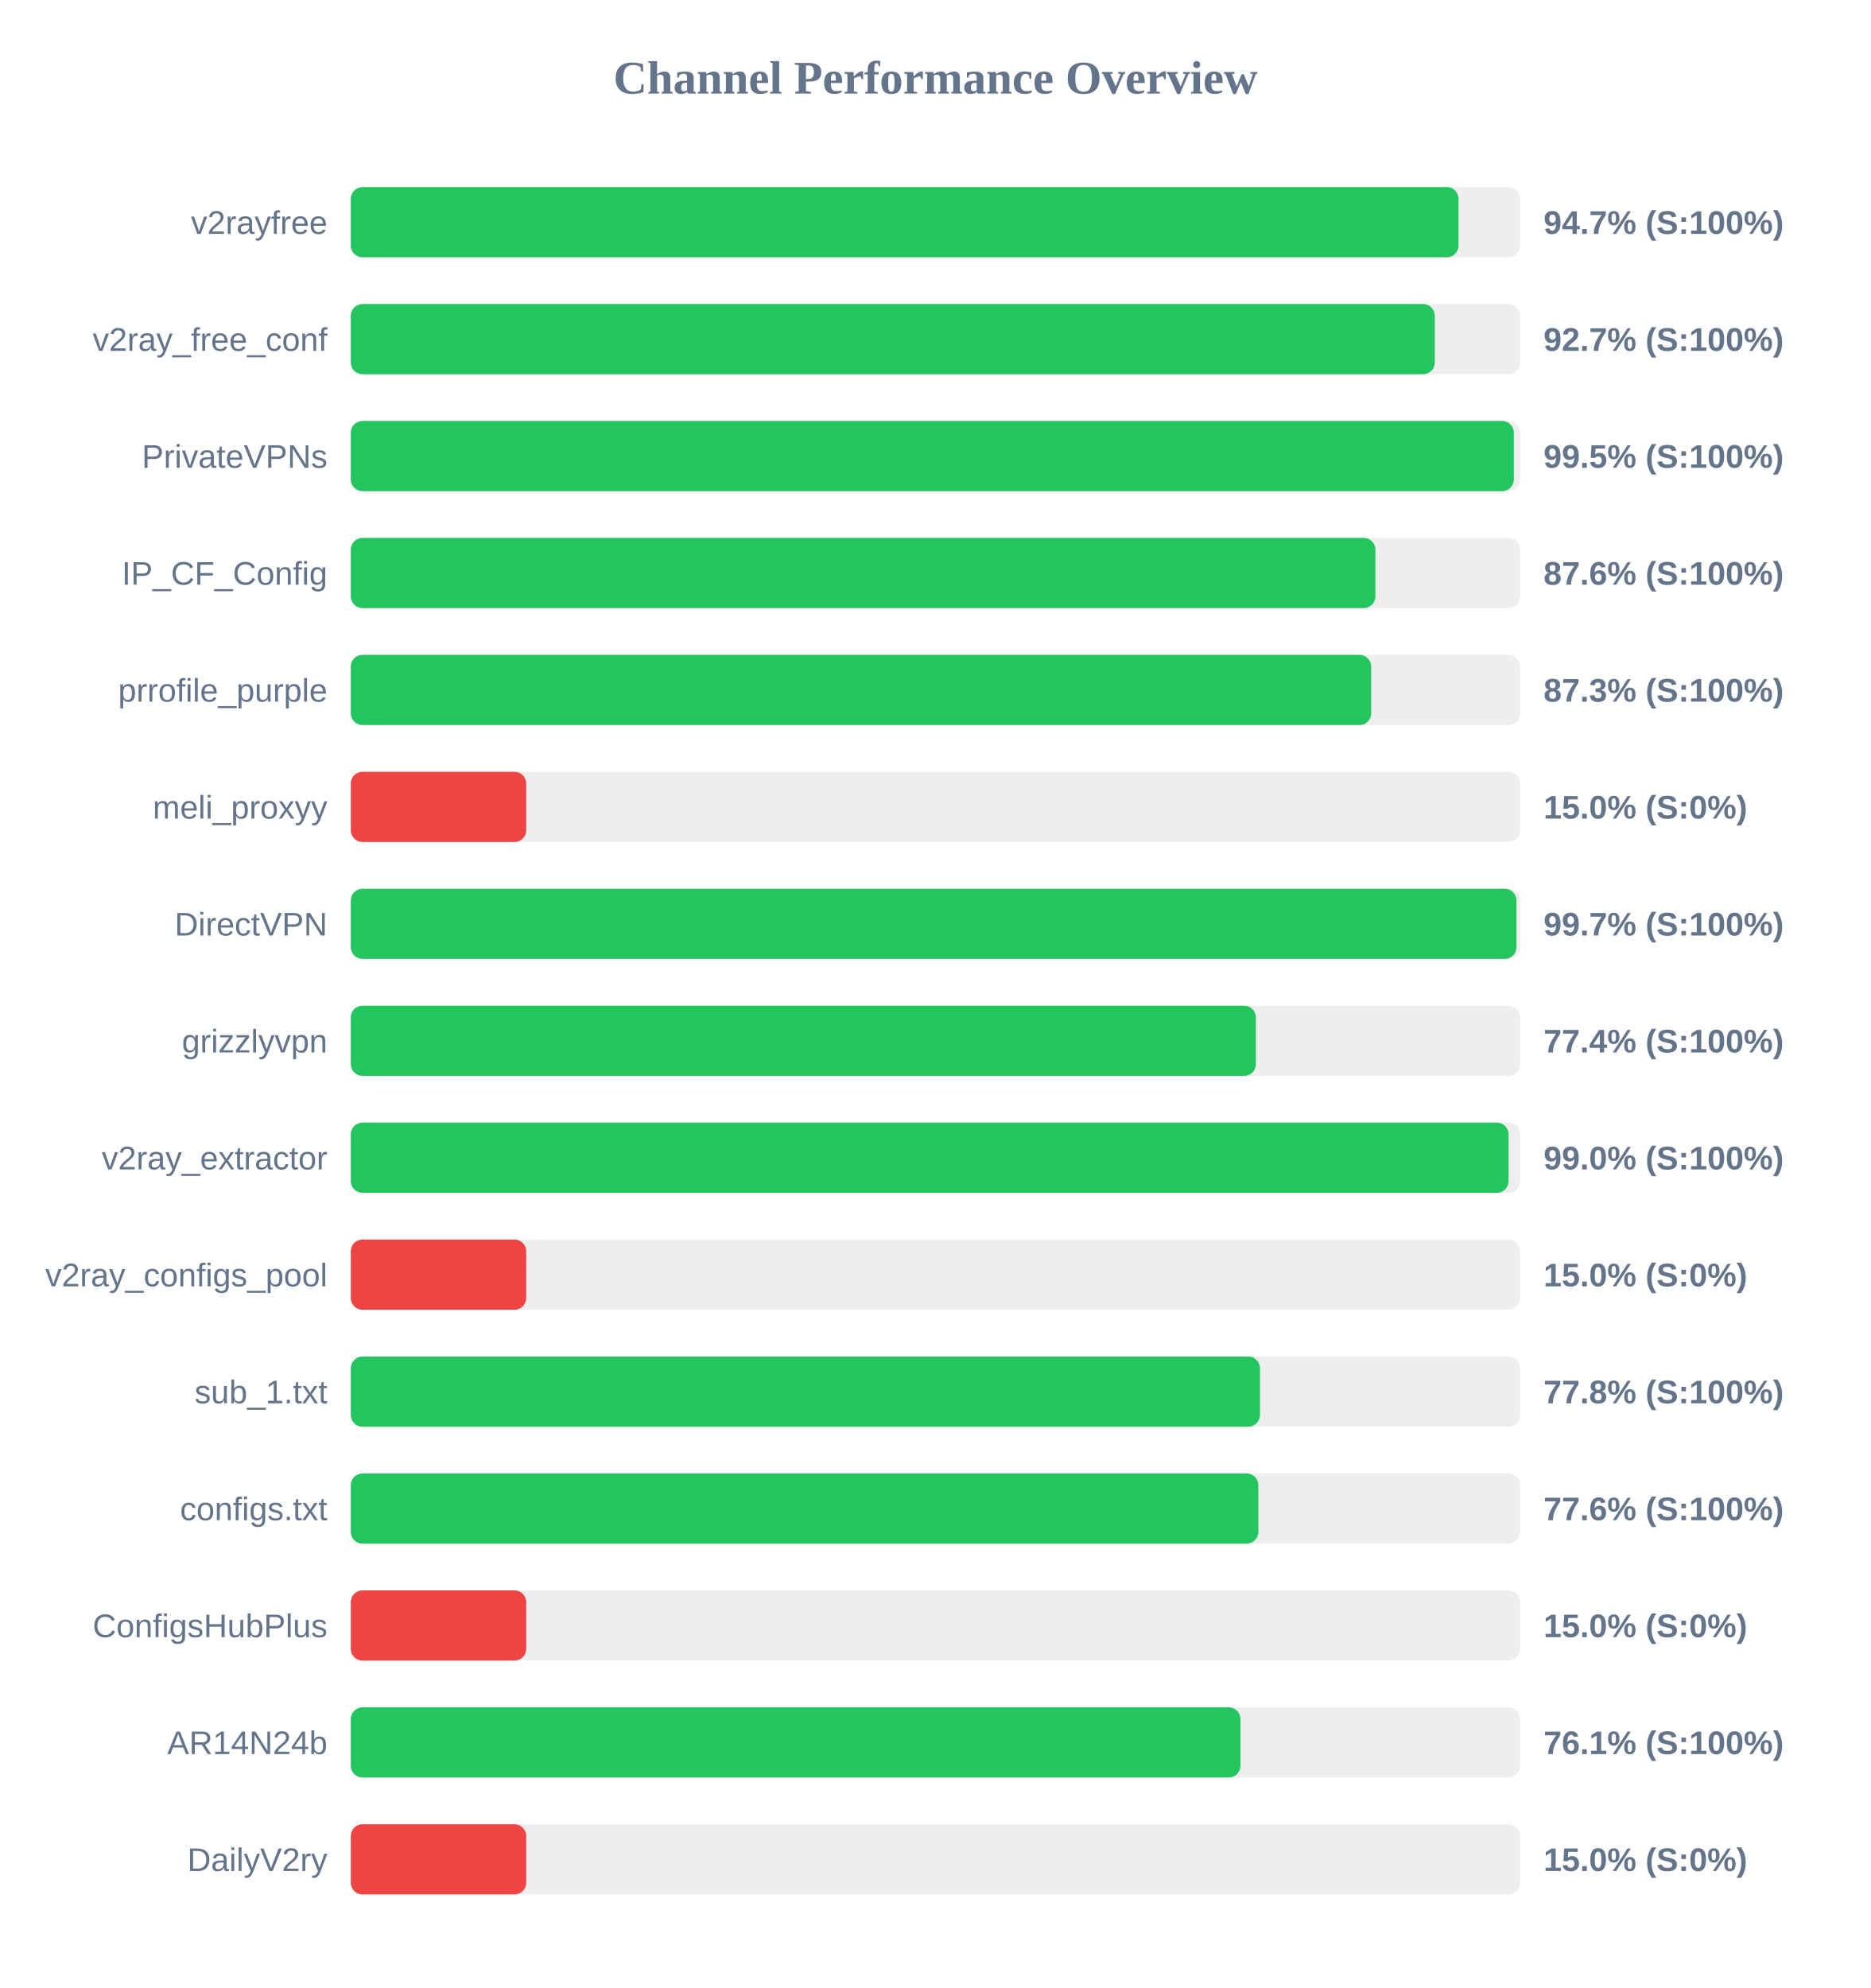
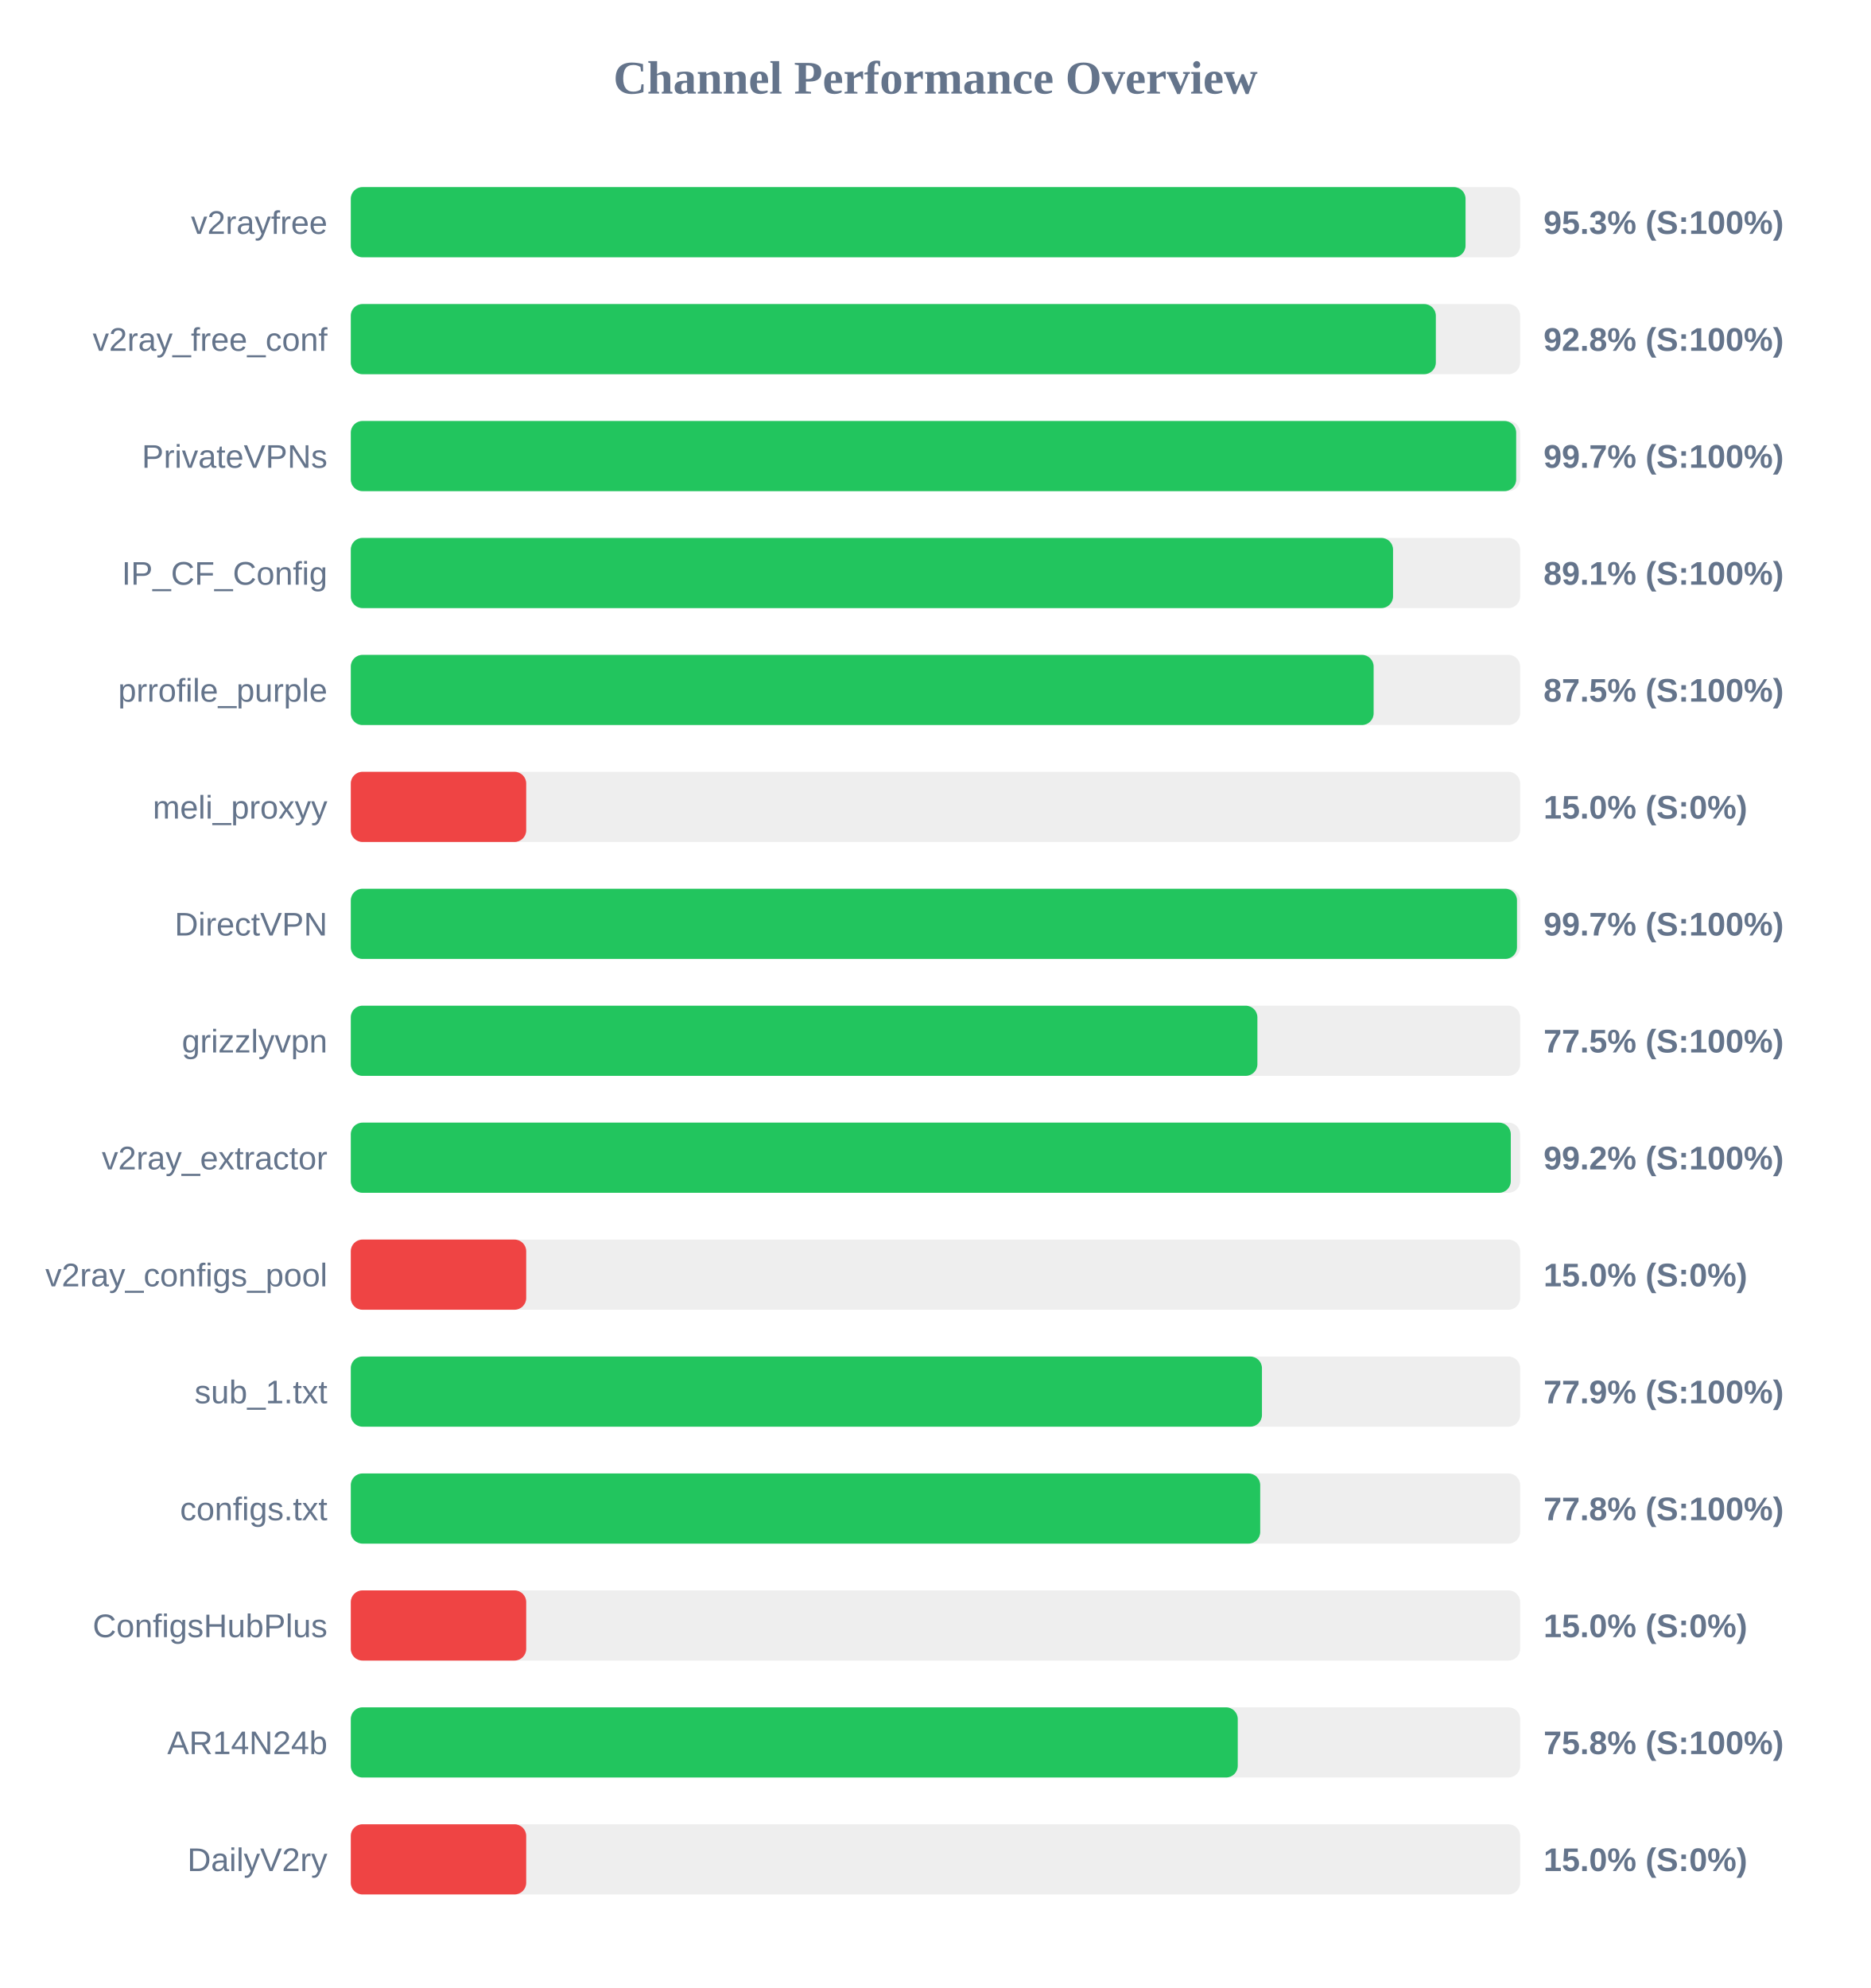
<svg xmlns="http://www.w3.org/2000/svg" width="800" height="850" version="1.1">
  <style>
        .row { font: 14px Arial; fill: #64748b; }
        .score { font: bold 14px Arial; fill: #64748b; }
    </style>
  <text x="400" y="40" text-anchor="middle" font-size="20px" font-weight="bold" fill="#64748b">Channel Performance Overview</text>
  <rect x="150" y="80" width="500" height="30" fill="#eee" rx="5" />
-   <rect x="150" y="80" width="473.65" height="30" fill="#22c55e" rx="5" />
+   <rect x="150" y="80" width="476.65" height="30" fill="#22c55e" rx="5" />
  <text x="140" y="100" text-anchor="end" class="row">v2rayfree</text>
-   <text x="660" y="100" text-anchor="start" class="score">94.7% (S:100%)</text>
+   <text x="660" y="100" text-anchor="start" class="score">95.3% (S:100%)</text>
  <rect x="150" y="130" width="500" height="30" fill="#eee" rx="5" />
-   <rect x="150" y="130" width="463.5" height="30" fill="#22c55e" rx="5" />
+   <rect x="150" y="130" width="463.95" height="30" fill="#22c55e" rx="5" />
  <text x="140" y="150" text-anchor="end" class="row">v2ray_free_conf</text>
-   <text x="660" y="150" text-anchor="start" class="score">92.7% (S:100%)</text>
+   <text x="660" y="150" text-anchor="start" class="score">92.8% (S:100%)</text>
  <rect x="150" y="180" width="500" height="30" fill="#eee" rx="5" />
-   <rect x="150" y="180" width="497.3" height="30" fill="#22c55e" rx="5" />
+   <rect x="150" y="180" width="498.3" height="30" fill="#22c55e" rx="5" />
  <text x="140" y="200" text-anchor="end" class="row">PrivateVPNs</text>
-   <text x="660" y="200" text-anchor="start" class="score">99.5% (S:100%)</text>
+   <text x="660" y="200" text-anchor="start" class="score">99.7% (S:100%)</text>
  <rect x="150" y="230" width="500" height="30" fill="#eee" rx="5" />
-   <rect x="150" y="230" width="438.1" height="30" fill="#22c55e" rx="5" />
+   <rect x="150" y="230" width="445.65" height="30" fill="#22c55e" rx="5" />
  <text x="140" y="250" text-anchor="end" class="row">IP_CF_Config</text>
-   <text x="660" y="250" text-anchor="start" class="score">87.6% (S:100%)</text>
+   <text x="660" y="250" text-anchor="start" class="score">89.1% (S:100%)</text>
  <rect x="150" y="280" width="500" height="30" fill="#eee" rx="5" />
-   <rect x="150" y="280" width="436.3" height="30" fill="#22c55e" rx="5" />
+   <rect x="150" y="280" width="437.35" height="30" fill="#22c55e" rx="5" />
  <text x="140" y="300" text-anchor="end" class="row">prrofile_purple</text>
-   <text x="660" y="300" text-anchor="start" class="score">87.3% (S:100%)</text>
+   <text x="660" y="300" text-anchor="start" class="score">87.5% (S:100%)</text>
  <rect x="150" y="330" width="500" height="30" fill="#eee" rx="5" />
  <rect x="150" y="330" width="75.0" height="30" fill="#ef4444" rx="5" />
  <text x="140" y="350" text-anchor="end" class="row">meli_proxyy</text>
  <text x="660" y="350" text-anchor="start" class="score">15.0% (S:0%)</text>
  <rect x="150" y="380" width="500" height="30" fill="#eee" rx="5" />
-   <rect x="150" y="380" width="498.4" height="30" fill="#22c55e" rx="5" />
+   <rect x="150" y="380" width="498.65" height="30" fill="#22c55e" rx="5" />
  <text x="140" y="400" text-anchor="end" class="row">DirectVPN</text>
  <text x="660" y="400" text-anchor="start" class="score">99.7% (S:100%)</text>
  <rect x="150" y="430" width="500" height="30" fill="#eee" rx="5" />
-   <rect x="150" y="430" width="387.0" height="30" fill="#22c55e" rx="5" />
+   <rect x="150" y="430" width="387.65" height="30" fill="#22c55e" rx="5" />
  <text x="140" y="450" text-anchor="end" class="row">grizzlyvpn</text>
-   <text x="660" y="450" text-anchor="start" class="score">77.4% (S:100%)</text>
+   <text x="660" y="450" text-anchor="start" class="score">77.5% (S:100%)</text>
  <rect x="150" y="480" width="500" height="30" fill="#eee" rx="5" />
-   <rect x="150" y="480" width="495.05" height="30" fill="#22c55e" rx="5" />
+   <rect x="150" y="480" width="496.0" height="30" fill="#22c55e" rx="5" />
  <text x="140" y="500" text-anchor="end" class="row">v2ray_extractor</text>
-   <text x="660" y="500" text-anchor="start" class="score">99.0% (S:100%)</text>
+   <text x="660" y="500" text-anchor="start" class="score">99.2% (S:100%)</text>
  <rect x="150" y="530" width="500" height="30" fill="#eee" rx="5" />
  <rect x="150" y="530" width="75.0" height="30" fill="#ef4444" rx="5" />
  <text x="140" y="550" text-anchor="end" class="row">v2ray_configs_pool</text>
  <text x="660" y="550" text-anchor="start" class="score">15.0% (S:0%)</text>
  <rect x="150" y="580" width="500" height="30" fill="#eee" rx="5" />
-   <rect x="150" y="580" width="388.75" height="30" fill="#22c55e" rx="5" />
+   <rect x="150" y="580" width="389.6" height="30" fill="#22c55e" rx="5" />
  <text x="140" y="600" text-anchor="end" class="row">sub_1.txt</text>
-   <text x="660" y="600" text-anchor="start" class="score">77.8% (S:100%)</text>
+   <text x="660" y="600" text-anchor="start" class="score">77.9% (S:100%)</text>
  <rect x="150" y="630" width="500" height="30" fill="#eee" rx="5" />
-   <rect x="150" y="630" width="388.05" height="30" fill="#22c55e" rx="5" />
+   <rect x="150" y="630" width="388.85" height="30" fill="#22c55e" rx="5" />
  <text x="140" y="650" text-anchor="end" class="row">configs.txt</text>
-   <text x="660" y="650" text-anchor="start" class="score">77.6% (S:100%)</text>
+   <text x="660" y="650" text-anchor="start" class="score">77.8% (S:100%)</text>
  <rect x="150" y="680" width="500" height="30" fill="#eee" rx="5" />
  <rect x="150" y="680" width="75.0" height="30" fill="#ef4444" rx="5" />
  <text x="140" y="700" text-anchor="end" class="row">ConfigsHubPlus</text>
  <text x="660" y="700" text-anchor="start" class="score">15.0% (S:0%)</text>
  <rect x="150" y="730" width="500" height="30" fill="#eee" rx="5" />
-   <rect x="150" y="730" width="380.4" height="30" fill="#22c55e" rx="5" />
+   <rect x="150" y="730" width="379.25" height="30" fill="#22c55e" rx="5" />
  <text x="140" y="750" text-anchor="end" class="row">AR14N24b</text>
-   <text x="660" y="750" text-anchor="start" class="score">76.1% (S:100%)</text>
+   <text x="660" y="750" text-anchor="start" class="score">75.8% (S:100%)</text>
  <rect x="150" y="780" width="500" height="30" fill="#eee" rx="5" />
  <rect x="150" y="780" width="75.0" height="30" fill="#ef4444" rx="5" />
  <text x="140" y="800" text-anchor="end" class="row">DailyV2ry</text>
  <text x="660" y="800" text-anchor="start" class="score">15.0% (S:0%)</text>
</svg>
